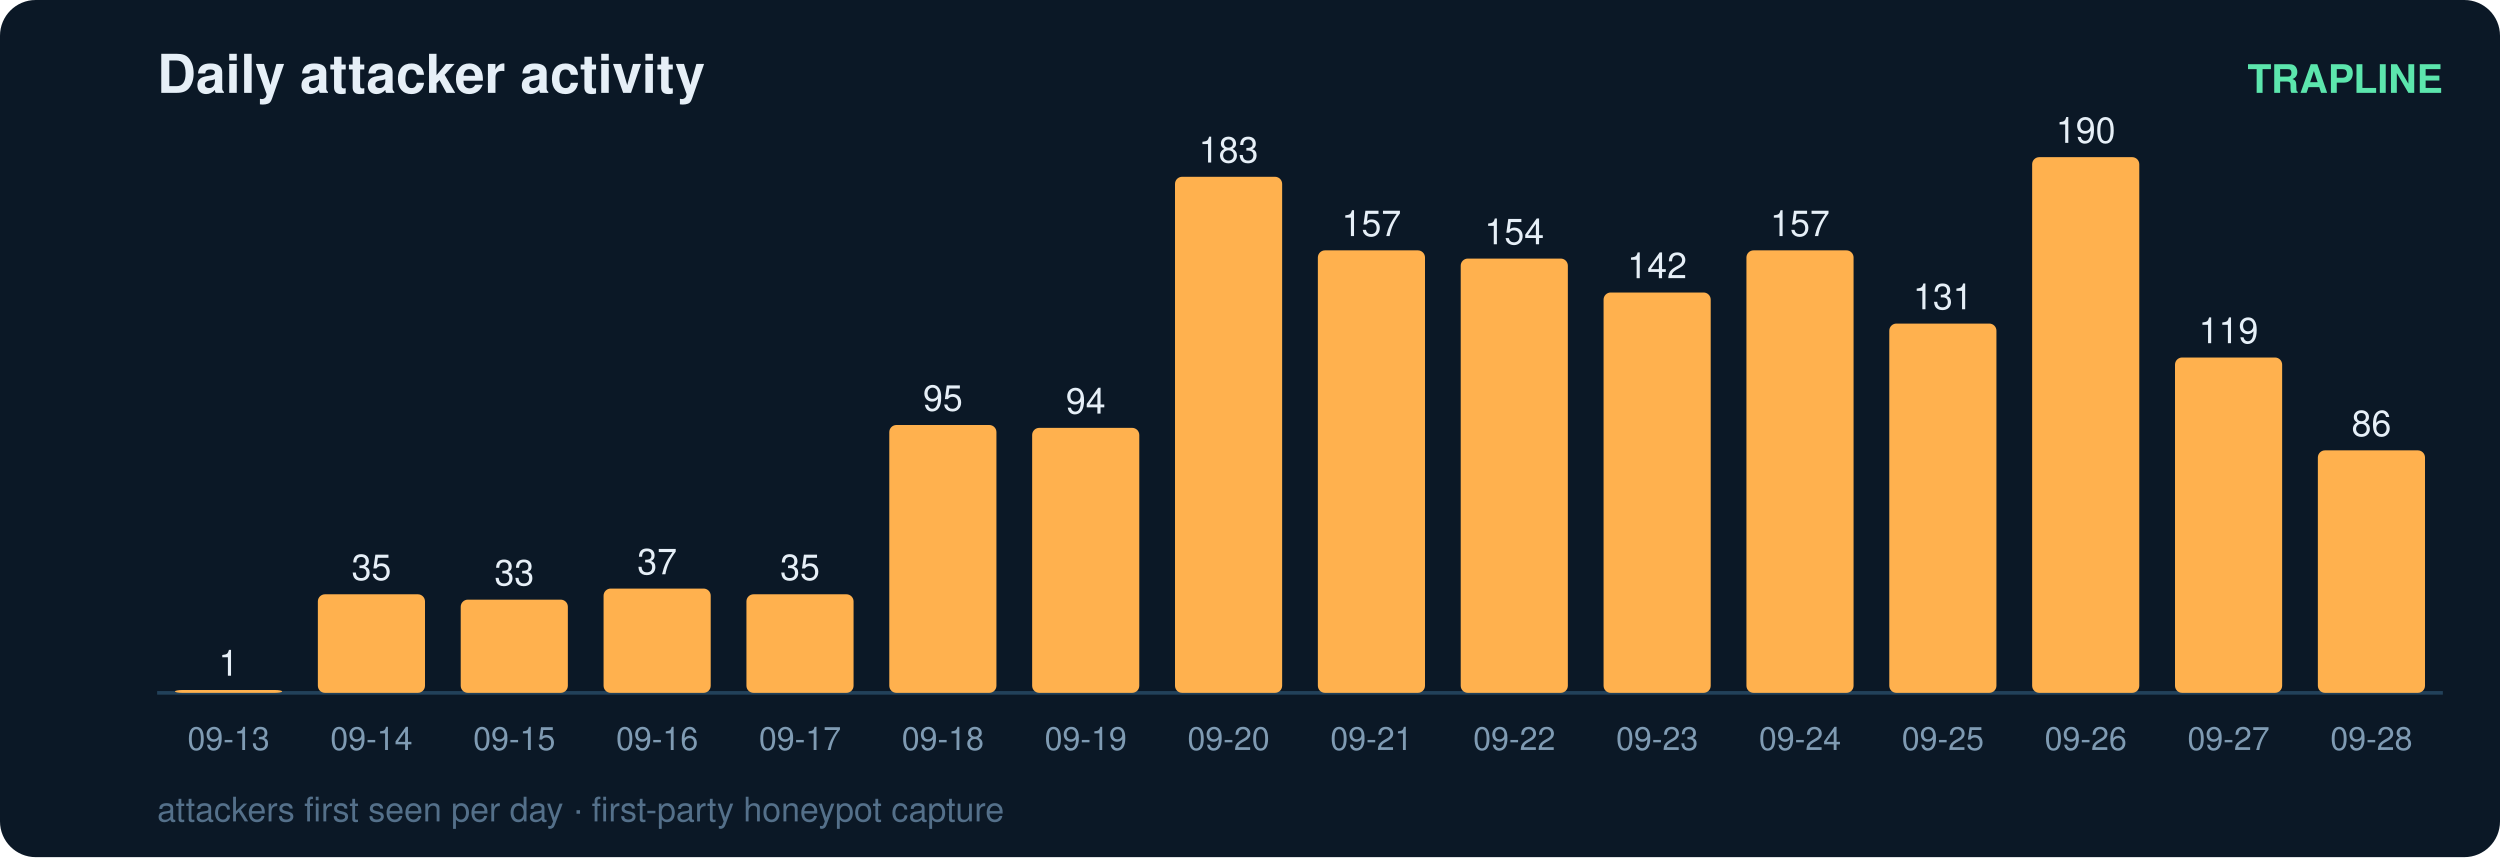
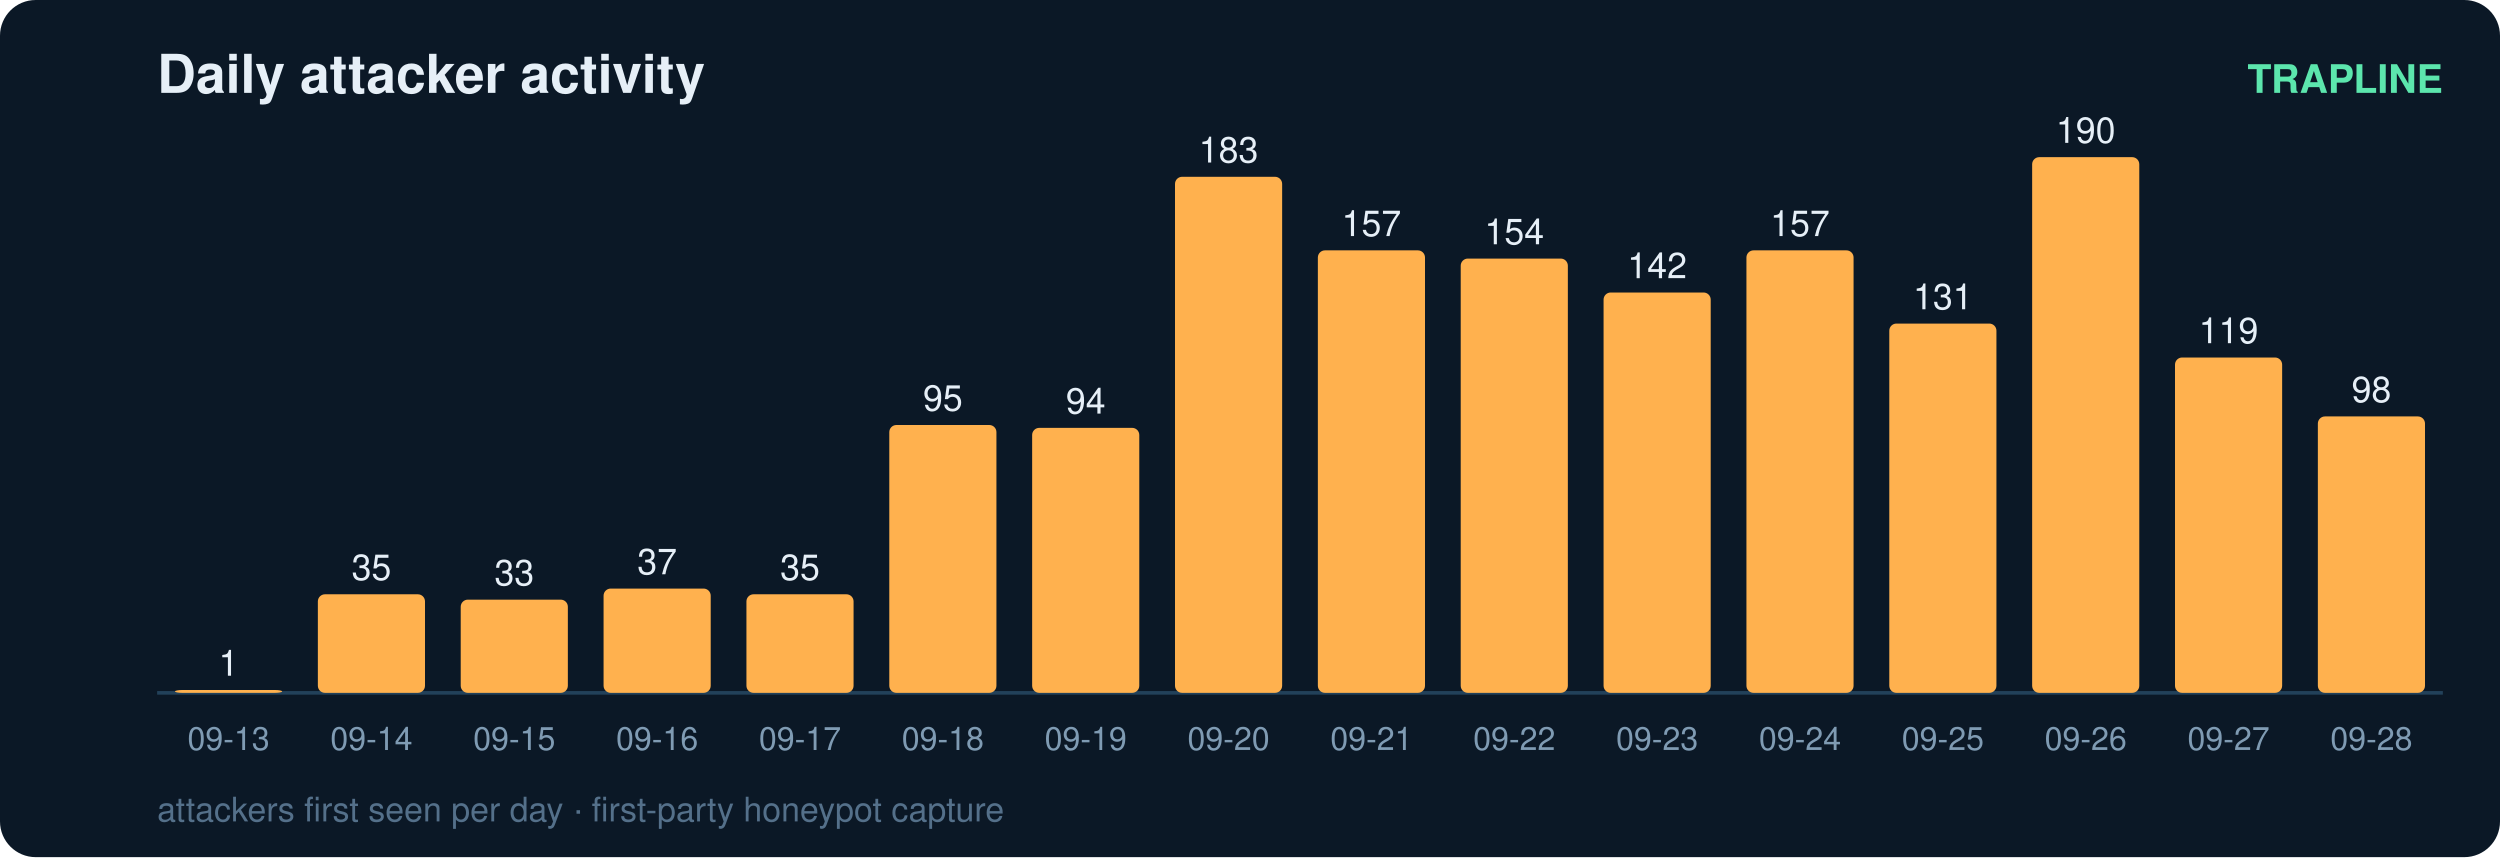
<svg xmlns="http://www.w3.org/2000/svg" width="700" height="240" viewBox="0 0 700 240" font-family="ui-sans-serif,Segoe UI,Helvetica,Arial">
  <rect width="700" height="240" rx="10" fill="#0b1826" />
  <text x="44" y="26" fill="#e6eff7" font-size="15" font-weight="700">Daily attacker activity</text>
  <text x="684" y="26" fill="#5ce6ad" font-size="11" text-anchor="end" font-weight="600">TRAPLINE</text>
  <line x1="44" y1="194" x2="684" y2="194" stroke="#22415a" stroke-width="1" />
  <rect x="49" y="193.2" width="30" height="0.8" rx="2" fill="#ffb14e" />
  <text x="64.0" y="189.2" fill="#e6eff7" font-size="10" text-anchor="middle" font-variant-numeric="tabular-nums">1</text>
  <text x="64.0" y="210.0" fill="#7f9bb3" font-size="9" text-anchor="middle">09-13</text>
  <rect x="89" y="166.4" width="30" height="27.6" rx="2" fill="#ffb14e" />
  <text x="104.0" y="162.4" fill="#e6eff7" font-size="10" text-anchor="middle" font-variant-numeric="tabular-nums">35</text>
  <text x="104.0" y="210.0" fill="#7f9bb3" font-size="9" text-anchor="middle">09-14</text>
  <rect x="129" y="167.9" width="30" height="26.1" rx="2" fill="#ffb14e" />
  <text x="144.0" y="163.9" fill="#e6eff7" font-size="10" text-anchor="middle" font-variant-numeric="tabular-nums">33</text>
  <text x="144.0" y="210.0" fill="#7f9bb3" font-size="9" text-anchor="middle">09-15</text>
  <rect x="169" y="164.8" width="30" height="29.2" rx="2" fill="#ffb14e" />
  <text x="184.0" y="160.8" fill="#e6eff7" font-size="10" text-anchor="middle" font-variant-numeric="tabular-nums">37</text>
  <text x="184.0" y="210.0" fill="#7f9bb3" font-size="9" text-anchor="middle">09-16</text>
  <rect x="209" y="166.4" width="30" height="27.6" rx="2" fill="#ffb14e" />
  <text x="224.0" y="162.4" fill="#e6eff7" font-size="10" text-anchor="middle" font-variant-numeric="tabular-nums">35</text>
  <text x="224.0" y="210.0" fill="#7f9bb3" font-size="9" text-anchor="middle">09-17</text>
  <rect x="249" y="119.0" width="30" height="75.0" rx="2" fill="#ffb14e" />
  <text x="264.0" y="115.0" fill="#e6eff7" font-size="10" text-anchor="middle" font-variant-numeric="tabular-nums">95</text>
  <text x="264.0" y="210.0" fill="#7f9bb3" font-size="9" text-anchor="middle">09-18</text>
  <rect x="289" y="119.8" width="30" height="74.2" rx="2" fill="#ffb14e" />
  <text x="304.0" y="115.8" fill="#e6eff7" font-size="10" text-anchor="middle" font-variant-numeric="tabular-nums">94</text>
  <text x="304.0" y="210.0" fill="#7f9bb3" font-size="9" text-anchor="middle">09-19</text>
  <rect x="329" y="49.5" width="30" height="144.5" rx="2" fill="#ffb14e" />
  <text x="344.0" y="45.5" fill="#e6eff7" font-size="10" text-anchor="middle" font-variant-numeric="tabular-nums">183</text>
  <text x="344.0" y="210.0" fill="#7f9bb3" font-size="9" text-anchor="middle">09-20</text>
  <rect x="369" y="70.1" width="30" height="123.9" rx="2" fill="#ffb14e" />
  <text x="384.0" y="66.1" fill="#e6eff7" font-size="10" text-anchor="middle" font-variant-numeric="tabular-nums">157</text>
  <text x="384.0" y="210.0" fill="#7f9bb3" font-size="9" text-anchor="middle">09-21</text>
  <rect x="409" y="72.4" width="30" height="121.6" rx="2" fill="#ffb14e" />
  <text x="424.0" y="68.4" fill="#e6eff7" font-size="10" text-anchor="middle" font-variant-numeric="tabular-nums">154</text>
  <text x="424.0" y="210.0" fill="#7f9bb3" font-size="9" text-anchor="middle">09-22</text>
  <rect x="449" y="81.9" width="30" height="112.1" rx="2" fill="#ffb14e" />
  <text x="464.0" y="77.9" fill="#e6eff7" font-size="10" text-anchor="middle" font-variant-numeric="tabular-nums">142</text>
  <text x="464.0" y="210.0" fill="#7f9bb3" font-size="9" text-anchor="middle">09-23</text>
  <rect x="489" y="70.1" width="30" height="123.9" rx="2" fill="#ffb14e" />
  <text x="504.0" y="66.1" fill="#e6eff7" font-size="10" text-anchor="middle" font-variant-numeric="tabular-nums">157</text>
  <text x="504.0" y="210.0" fill="#7f9bb3" font-size="9" text-anchor="middle">09-24</text>
  <rect x="529" y="90.6" width="30" height="103.4" rx="2" fill="#ffb14e" />
  <text x="544.0" y="86.6" fill="#e6eff7" font-size="10" text-anchor="middle" font-variant-numeric="tabular-nums">131</text>
  <text x="544.0" y="210.0" fill="#7f9bb3" font-size="9" text-anchor="middle">09-25</text>
  <rect x="569" y="44.0" width="30" height="150.0" rx="2" fill="#ffb14e" />
  <text x="584.0" y="40.0" fill="#e6eff7" font-size="10" text-anchor="middle" font-variant-numeric="tabular-nums">190</text>
  <text x="584.0" y="210.0" fill="#7f9bb3" font-size="9" text-anchor="middle">09-26</text>
  <rect x="609" y="100.1" width="30" height="93.9" rx="2" fill="#ffb14e" />
  <text x="624.0" y="96.1" fill="#e6eff7" font-size="10" text-anchor="middle" font-variant-numeric="tabular-nums">119</text>
  <text x="624.0" y="210.0" fill="#7f9bb3" font-size="9" text-anchor="middle">09-27</text>
-   <rect x="649" y="126.1" width="30" height="67.9" rx="2" fill="#ffb14e" />
-   <text x="664.0" y="122.1" fill="#e6eff7" font-size="10" text-anchor="middle" font-variant-numeric="tabular-nums">86</text>
+   <rect x="649" y="116.6" width="30" height="77.4" rx="2" fill="#ffb14e" />
+   <text x="664.0" y="112.6" fill="#e6eff7" font-size="10" text-anchor="middle" font-variant-numeric="tabular-nums">98</text>
  <text x="664.0" y="210.0" fill="#7f9bb3" font-size="9" text-anchor="middle">09-28</text>
  <text x="44" y="230" fill="#54708a" font-size="9.5">attackers first seen per day · first-party honeypot capture</text>
</svg>
